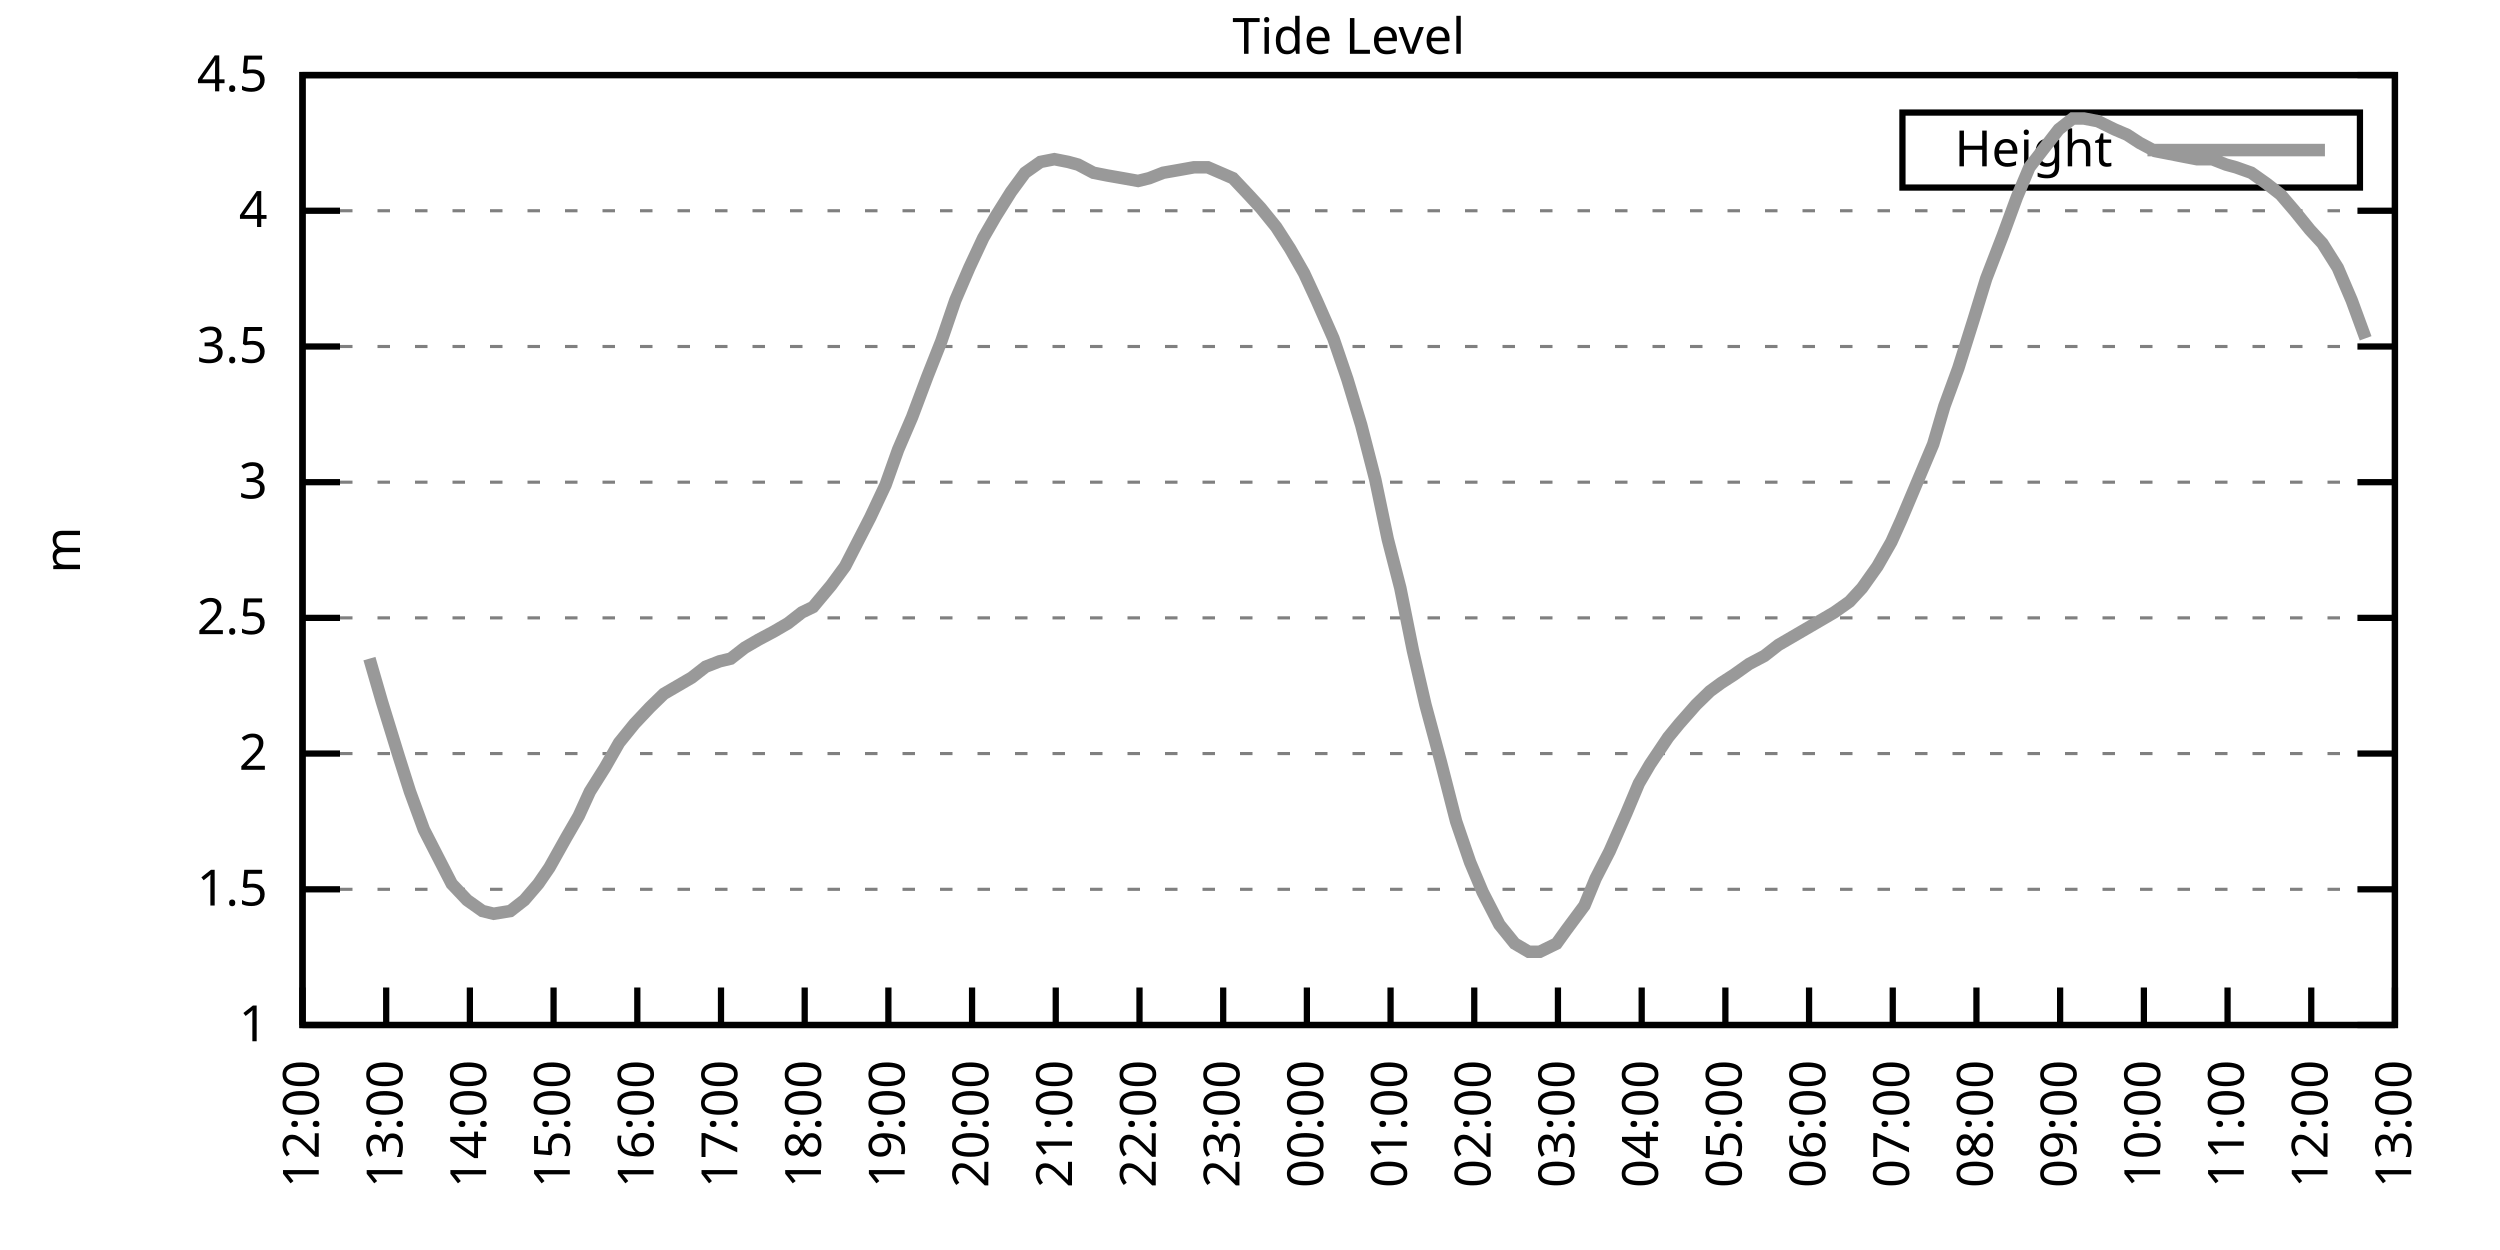
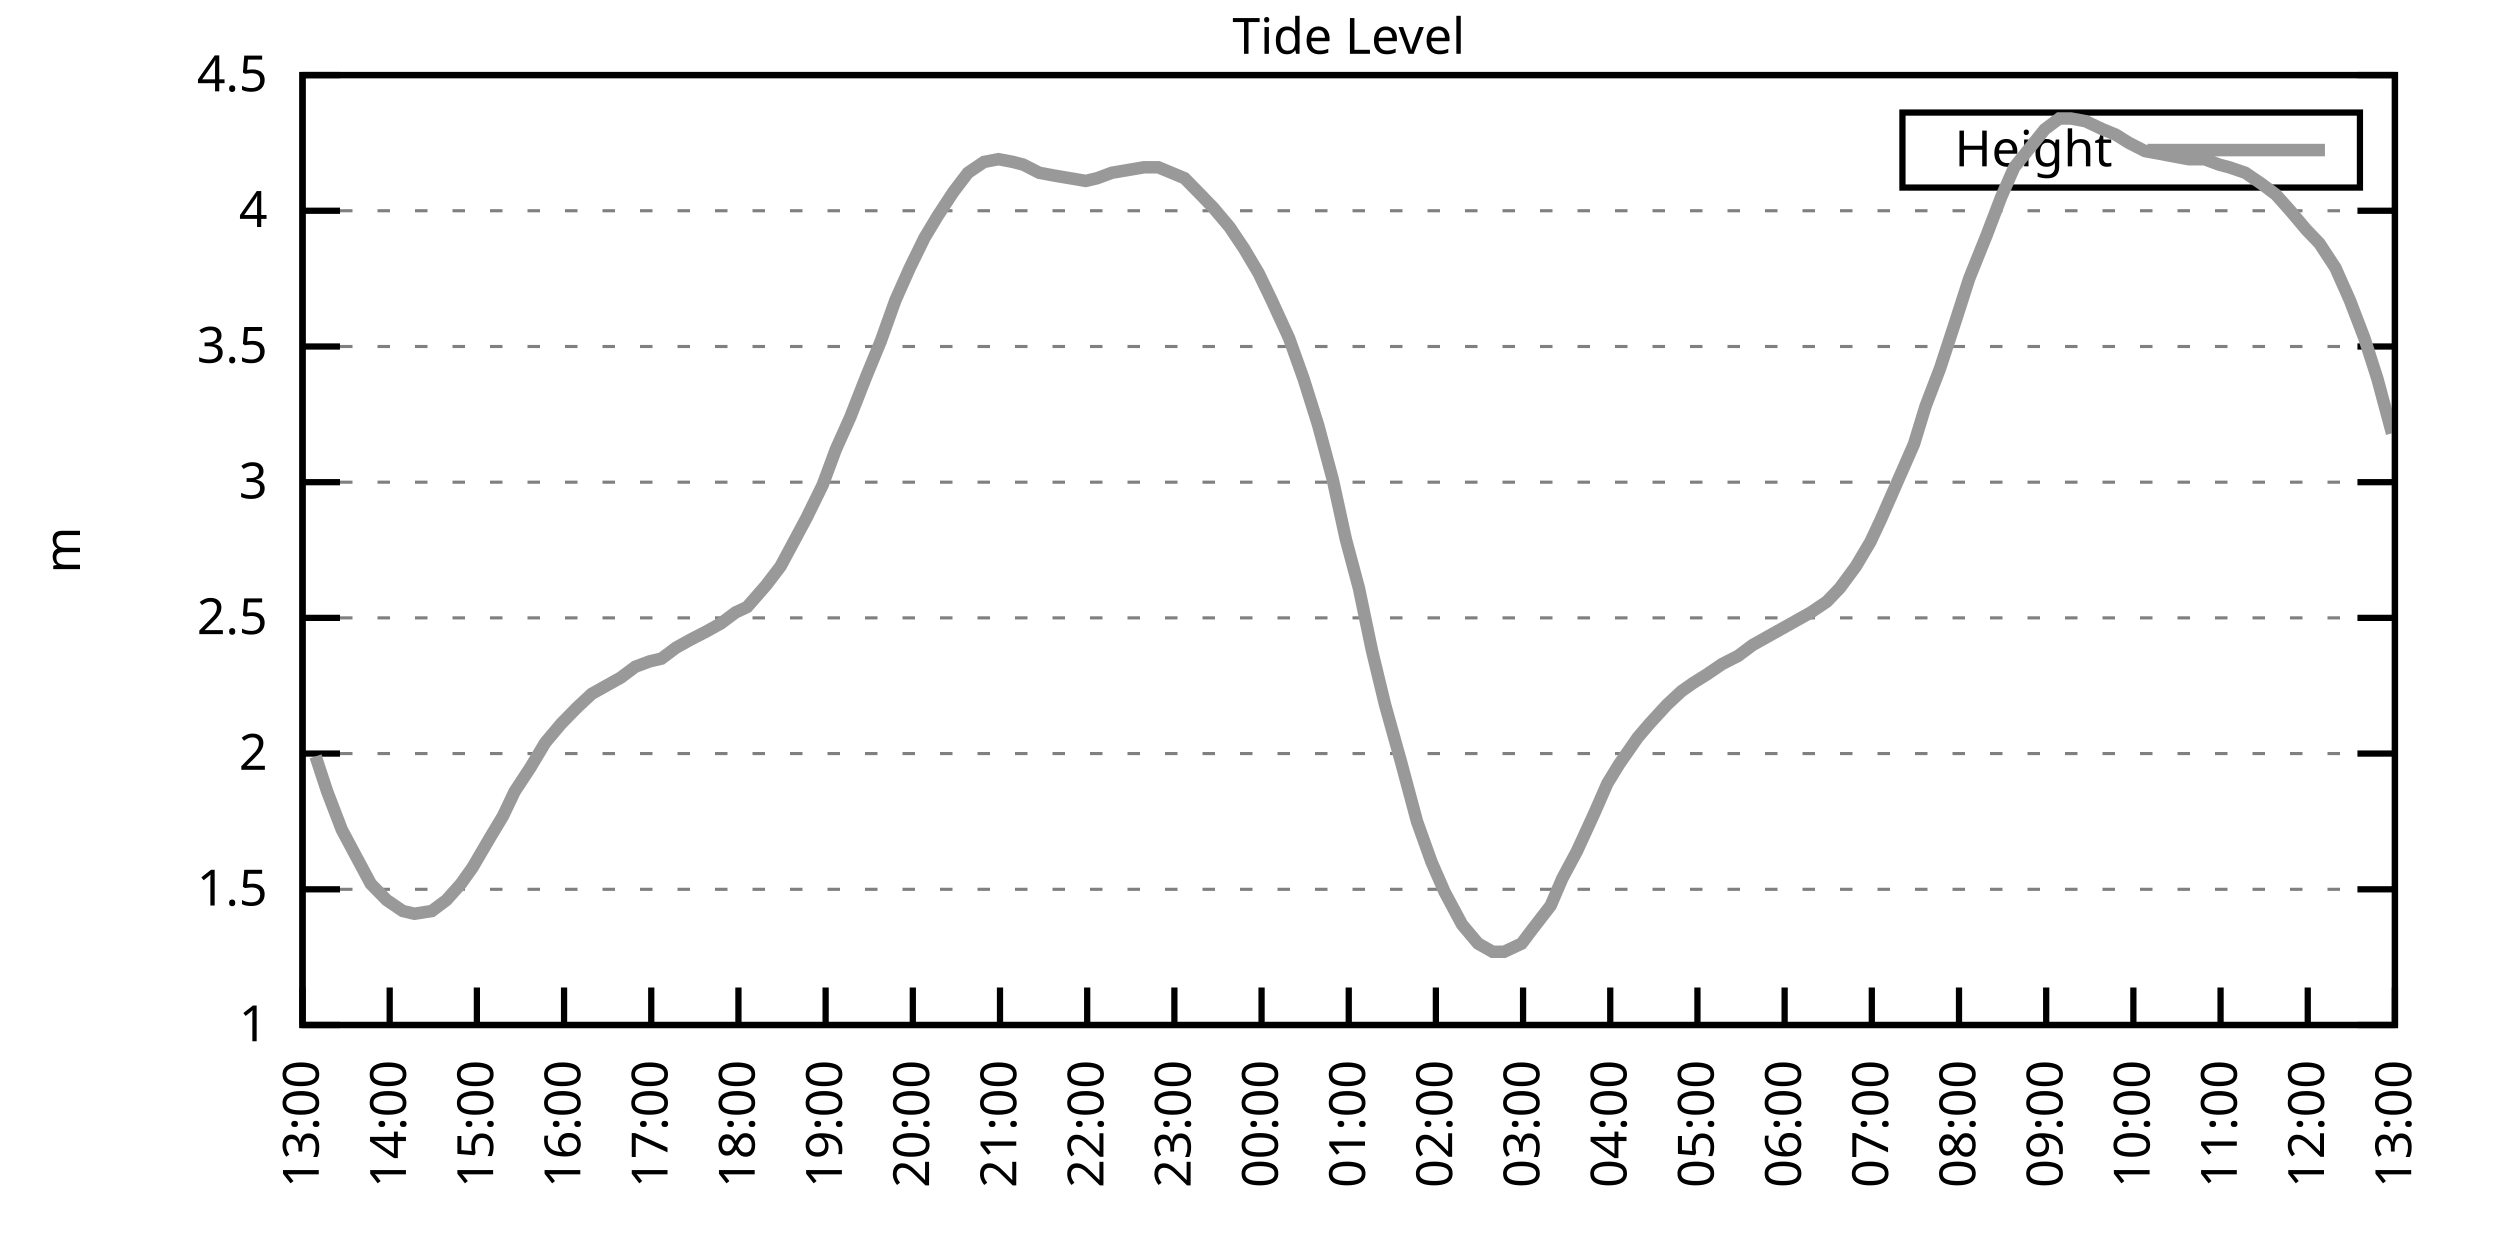
<svg xmlns="http://www.w3.org/2000/svg" xmlns:xlink="http://www.w3.org/1999/xlink" width="400" height="200" viewBox="0 0 400 200">
  <g id="gnuplot_canvas">
    <rect x="0" y="0" width="400" height="200" fill="none" />
    <defs>
      <circle id="gpDot" r="0.5" stroke-width="0.5" stroke="currentColor" />
      <path id="gpPt0" stroke-width="0.333" stroke="currentColor" d="M-1,0 h2 M0,-1 v2" />
      <path id="gpPt1" stroke-width="0.333" stroke="currentColor" d="M-1,-1 L1,1 M1,-1 L-1,1" />
      <path id="gpPt2" stroke-width="0.333" stroke="currentColor" d="M-1,0 L1,0 M0,-1 L0,1 M-1,-1 L1,1 M-1,1 L1,-1" />
      <rect id="gpPt3" stroke-width="0.333" stroke="currentColor" x="-1" y="-1" width="2" height="2" />
      <rect id="gpPt4" stroke-width="0.333" stroke="currentColor" fill="currentColor" x="-1" y="-1" width="2" height="2" />
      <circle id="gpPt5" stroke-width="0.333" stroke="currentColor" cx="0" cy="0" r="1" />
      <use xlink:href="#gpPt5" id="gpPt6" fill="currentColor" stroke="none" />
      <path id="gpPt7" stroke-width="0.333" stroke="currentColor" d="M0,-1.33 L-1.33,0.67 L1.33,0.67 z" />
      <use xlink:href="#gpPt7" id="gpPt8" fill="currentColor" stroke="none" />
      <use xlink:href="#gpPt7" id="gpPt9" stroke="currentColor" transform="rotate(180)" />
      <use xlink:href="#gpPt9" id="gpPt10" fill="currentColor" stroke="none" />
      <use xlink:href="#gpPt3" id="gpPt11" stroke="currentColor" transform="rotate(45)" />
      <use xlink:href="#gpPt11" id="gpPt12" fill="currentColor" stroke="none" />
      <path id="gpPt13" stroke-width="0.333" stroke="currentColor" d="M0,1.330 L1.265,0.411 L0.782,-1.067 L-0.782,-1.076 L-1.265,0.411 z" />
      <use xlink:href="#gpPt13" id="gpPt14" fill="currentColor" stroke="none" />
      <filter id="textbox" filterUnits="objectBoundingBox" x="0" y="0" height="1" width="1">
        <feFlood flood-color="white" flood-opacity="1" result="bgnd" />
        <feComposite in="SourceGraphic" in2="bgnd" operator="atop" />
      </filter>
      <filter id="greybox" filterUnits="objectBoundingBox" x="0" y="0" height="1" width="1">
        <feFlood flood-color="lightgrey" flood-opacity="1" result="grey" />
        <feComposite in="SourceGraphic" in2="grey" operator="atop" />
      </filter>
    </defs>
    <g fill="none" color="white" stroke="currentColor" stroke-width="1.00" stroke-linecap="butt" stroke-linejoin="miter">
</g>
    <g fill="none" color="black" stroke="currentColor" stroke-width="1.00" stroke-linecap="butt" stroke-linejoin="miter">
      <g stroke="none" shape-rendering="crispEdges">
        <polygon fill="rgb(255, 255, 255)" points="48.40,164.00 383.18,164.00 383.18,12.02 48.40,12.02 " />
      </g>
    </g>
    <g fill="none" color="black" stroke="currentColor" stroke-width="1.00" stroke-linecap="butt" stroke-linejoin="miter">
</g>
    <g fill="none" color="black" stroke="black" stroke-width="0.50" stroke-linecap="butt" stroke-linejoin="miter">
</g>
    <g fill="none" color="gray" stroke="currentColor" stroke-width="0.50" stroke-linecap="butt" stroke-linejoin="miter">
      <path stroke="gray" stroke-dasharray="2,4" class="gridline" d="M48.40,164.00 L383.19,164.00  " />
    </g>
    <g fill="none" color="gray" stroke="gray" stroke-width="1.00" stroke-linecap="butt" stroke-linejoin="miter">
</g>
    <g fill="none" color="black" stroke="currentColor" stroke-width="1.00" stroke-linecap="butt" stroke-linejoin="miter">
      <path stroke="black" d="M48.40,164.00 L54.40,164.00 M383.19,164.00 L377.19,164.00  " />
      <g transform="translate(42.80,166.60)" stroke="none" fill="black" font-family="Sans" font-size="8.00" text-anchor="end">
        <text>
          <tspan font-family="Sans"> 1</tspan>
        </text>
      </g>
    </g>
    <g fill="none" color="black" stroke="currentColor" stroke-width="1.00" stroke-linecap="butt" stroke-linejoin="miter">
</g>
    <g fill="none" color="black" stroke="black" stroke-width="0.50" stroke-linecap="butt" stroke-linejoin="miter">
</g>
    <g fill="none" color="gray" stroke="currentColor" stroke-width="0.50" stroke-linecap="butt" stroke-linejoin="miter">
      <path stroke="gray" stroke-dasharray="2,4" class="gridline" d="M48.40,142.29 L383.19,142.29  " />
    </g>
    <g fill="none" color="gray" stroke="gray" stroke-width="1.00" stroke-linecap="butt" stroke-linejoin="miter">
</g>
    <g fill="none" color="black" stroke="currentColor" stroke-width="1.00" stroke-linecap="butt" stroke-linejoin="miter">
      <path stroke="black" d="M48.40,142.29 L54.40,142.29 M383.19,142.29 L377.19,142.29  " />
      <g transform="translate(42.80,144.89)" stroke="none" fill="black" font-family="Sans" font-size="8.00" text-anchor="end">
        <text>
          <tspan font-family="Sans"> 1.5</tspan>
        </text>
      </g>
    </g>
    <g fill="none" color="black" stroke="currentColor" stroke-width="1.00" stroke-linecap="butt" stroke-linejoin="miter">
</g>
    <g fill="none" color="black" stroke="black" stroke-width="0.50" stroke-linecap="butt" stroke-linejoin="miter">
</g>
    <g fill="none" color="gray" stroke="currentColor" stroke-width="0.50" stroke-linecap="butt" stroke-linejoin="miter">
      <path stroke="gray" stroke-dasharray="2,4" class="gridline" d="M48.40,120.57 L383.19,120.57  " />
    </g>
    <g fill="none" color="gray" stroke="gray" stroke-width="1.00" stroke-linecap="butt" stroke-linejoin="miter">
</g>
    <g fill="none" color="black" stroke="currentColor" stroke-width="1.00" stroke-linecap="butt" stroke-linejoin="miter">
      <path stroke="black" d="M48.40,120.57 L54.40,120.57 M383.19,120.57 L377.19,120.57  " />
      <g transform="translate(42.80,123.17)" stroke="none" fill="black" font-family="Sans" font-size="8.00" text-anchor="end">
        <text>
          <tspan font-family="Sans"> 2</tspan>
        </text>
      </g>
    </g>
    <g fill="none" color="black" stroke="currentColor" stroke-width="1.00" stroke-linecap="butt" stroke-linejoin="miter">
</g>
    <g fill="none" color="black" stroke="black" stroke-width="0.50" stroke-linecap="butt" stroke-linejoin="miter">
</g>
    <g fill="none" color="gray" stroke="currentColor" stroke-width="0.50" stroke-linecap="butt" stroke-linejoin="miter">
      <path stroke="gray" stroke-dasharray="2,4" class="gridline" d="M48.40,98.86 L383.19,98.86  " />
    </g>
    <g fill="none" color="gray" stroke="gray" stroke-width="1.00" stroke-linecap="butt" stroke-linejoin="miter">
</g>
    <g fill="none" color="black" stroke="currentColor" stroke-width="1.00" stroke-linecap="butt" stroke-linejoin="miter">
      <path stroke="black" d="M48.40,98.86 L54.40,98.86 M383.19,98.86 L377.19,98.86  " />
      <g transform="translate(42.80,101.46)" stroke="none" fill="black" font-family="Sans" font-size="8.00" text-anchor="end">
        <text>
          <tspan font-family="Sans"> 2.5</tspan>
        </text>
      </g>
    </g>
    <g fill="none" color="black" stroke="currentColor" stroke-width="1.00" stroke-linecap="butt" stroke-linejoin="miter">
</g>
    <g fill="none" color="black" stroke="black" stroke-width="0.50" stroke-linecap="butt" stroke-linejoin="miter">
</g>
    <g fill="none" color="gray" stroke="currentColor" stroke-width="0.50" stroke-linecap="butt" stroke-linejoin="miter">
      <path stroke="gray" stroke-dasharray="2,4" class="gridline" d="M48.40,77.15 L383.19,77.15  " />
    </g>
    <g fill="none" color="gray" stroke="gray" stroke-width="1.00" stroke-linecap="butt" stroke-linejoin="miter">
</g>
    <g fill="none" color="black" stroke="currentColor" stroke-width="1.00" stroke-linecap="butt" stroke-linejoin="miter">
      <path stroke="black" d="M48.40,77.15 L54.40,77.15 M383.19,77.15 L377.19,77.15  " />
      <g transform="translate(42.80,79.75)" stroke="none" fill="black" font-family="Sans" font-size="8.00" text-anchor="end">
        <text>
          <tspan font-family="Sans"> 3</tspan>
        </text>
      </g>
    </g>
    <g fill="none" color="black" stroke="currentColor" stroke-width="1.00" stroke-linecap="butt" stroke-linejoin="miter">
</g>
    <g fill="none" color="black" stroke="black" stroke-width="0.50" stroke-linecap="butt" stroke-linejoin="miter">
</g>
    <g fill="none" color="gray" stroke="currentColor" stroke-width="0.50" stroke-linecap="butt" stroke-linejoin="miter">
      <path stroke="gray" stroke-dasharray="2,4" class="gridline" d="M48.40,55.44 L383.19,55.44  " />
    </g>
    <g fill="none" color="gray" stroke="gray" stroke-width="1.00" stroke-linecap="butt" stroke-linejoin="miter">
</g>
    <g fill="none" color="black" stroke="currentColor" stroke-width="1.00" stroke-linecap="butt" stroke-linejoin="miter">
      <path stroke="black" d="M48.40,55.44 L54.40,55.44 M383.19,55.44 L377.19,55.44  " />
      <g transform="translate(42.80,58.04)" stroke="none" fill="black" font-family="Sans" font-size="8.00" text-anchor="end">
        <text>
          <tspan font-family="Sans"> 3.5</tspan>
        </text>
      </g>
    </g>
    <g fill="none" color="black" stroke="currentColor" stroke-width="1.00" stroke-linecap="butt" stroke-linejoin="miter">
</g>
    <g fill="none" color="black" stroke="black" stroke-width="0.50" stroke-linecap="butt" stroke-linejoin="miter">
</g>
    <g fill="none" color="gray" stroke="currentColor" stroke-width="0.50" stroke-linecap="butt" stroke-linejoin="miter">
      <path stroke="gray" stroke-dasharray="2,4" class="gridline" d="M48.40,33.72 L383.19,33.72  " />
    </g>
    <g fill="none" color="gray" stroke="gray" stroke-width="1.00" stroke-linecap="butt" stroke-linejoin="miter">
</g>
    <g fill="none" color="black" stroke="currentColor" stroke-width="1.00" stroke-linecap="butt" stroke-linejoin="miter">
      <path stroke="black" d="M48.40,33.72 L54.40,33.72 M383.19,33.72 L377.19,33.72  " />
      <g transform="translate(42.80,36.32)" stroke="none" fill="black" font-family="Sans" font-size="8.00" text-anchor="end">
        <text>
          <tspan font-family="Sans"> 4</tspan>
        </text>
      </g>
    </g>
    <g fill="none" color="black" stroke="currentColor" stroke-width="1.00" stroke-linecap="butt" stroke-linejoin="miter">
</g>
    <g fill="none" color="black" stroke="black" stroke-width="0.50" stroke-linecap="butt" stroke-linejoin="miter">
</g>
    <g fill="none" color="gray" stroke="currentColor" stroke-width="0.50" stroke-linecap="butt" stroke-linejoin="miter">
      <path stroke="gray" stroke-dasharray="2,4" class="gridline" d="M48.40,12.01 L383.19,12.01  " />
    </g>
    <g fill="none" color="gray" stroke="gray" stroke-width="1.00" stroke-linecap="butt" stroke-linejoin="miter">
</g>
    <g fill="none" color="black" stroke="currentColor" stroke-width="1.00" stroke-linecap="butt" stroke-linejoin="miter">
      <path stroke="black" d="M48.40,12.01 L54.40,12.01 M383.19,12.01 L377.19,12.01  " />
      <g transform="translate(42.80,14.61)" stroke="none" fill="black" font-family="Sans" font-size="8.00" text-anchor="end">
        <text>
          <tspan font-family="Sans"> 4.5</tspan>
        </text>
      </g>
    </g>
    <g fill="none" color="black" stroke="currentColor" stroke-width="1.00" stroke-linecap="butt" stroke-linejoin="miter">
      <path stroke="black" d="M48.40,164.00 L48.40,158.00  " />
      <g transform="translate(51.00,169.60) rotate(270.00)" stroke="none" fill="black" font-family="Sans" font-size="8.00" text-anchor="end">
        <text>
-           <tspan font-family="Sans">12:00</tspan>
-         </text>
-       </g>
-     </g>
-     <g fill="none" color="black" stroke="currentColor" stroke-width="1.00" stroke-linecap="butt" stroke-linejoin="miter">
-       <path stroke="black" d="M61.79,164.00 L61.79,158.00  " />
-       <g transform="translate(64.39,169.60) rotate(270.00)" stroke="none" fill="black" font-family="Sans" font-size="8.00" text-anchor="end">
-         <text>
          <tspan font-family="Sans">13:00</tspan>
        </text>
      </g>
    </g>
    <g fill="none" color="black" stroke="currentColor" stroke-width="1.00" stroke-linecap="butt" stroke-linejoin="miter">
-       <path stroke="black" d="M75.18,164.00 L75.18,158.00  " />
-       <g transform="translate(77.78,169.60) rotate(270.00)" stroke="none" fill="black" font-family="Sans" font-size="8.00" text-anchor="end">
+       <path stroke="black" d="M62.35,164.00 L62.35,158.00  " />
+       <g transform="translate(64.95,169.60) rotate(270.00)" stroke="none" fill="black" font-family="Sans" font-size="8.00" text-anchor="end">
        <text>
          <tspan font-family="Sans">14:00</tspan>
        </text>
      </g>
    </g>
    <g fill="none" color="black" stroke="currentColor" stroke-width="1.00" stroke-linecap="butt" stroke-linejoin="miter">
-       <path stroke="black" d="M88.57,164.00 L88.57,158.00  " />
-       <g transform="translate(91.17,169.60) rotate(270.00)" stroke="none" fill="black" font-family="Sans" font-size="8.00" text-anchor="end">
+       <path stroke="black" d="M76.30,164.00 L76.30,158.00  " />
+       <g transform="translate(78.90,169.60) rotate(270.00)" stroke="none" fill="black" font-family="Sans" font-size="8.00" text-anchor="end">
        <text>
          <tspan font-family="Sans">15:00</tspan>
        </text>
      </g>
    </g>
    <g fill="none" color="black" stroke="currentColor" stroke-width="1.00" stroke-linecap="butt" stroke-linejoin="miter">
-       <path stroke="black" d="M101.97,164.00 L101.97,158.00  " />
-       <g transform="translate(104.57,169.60) rotate(270.00)" stroke="none" fill="black" font-family="Sans" font-size="8.00" text-anchor="end">
+       <path stroke="black" d="M90.25,164.00 L90.25,158.00  " />
+       <g transform="translate(92.85,169.60) rotate(270.00)" stroke="none" fill="black" font-family="Sans" font-size="8.00" text-anchor="end">
        <text>
          <tspan font-family="Sans">16:00</tspan>
        </text>
      </g>
    </g>
    <g fill="none" color="black" stroke="currentColor" stroke-width="1.00" stroke-linecap="butt" stroke-linejoin="miter">
-       <path stroke="black" d="M115.36,164.00 L115.36,158.00  " />
-       <g transform="translate(117.96,169.60) rotate(270.00)" stroke="none" fill="black" font-family="Sans" font-size="8.00" text-anchor="end">
+       <path stroke="black" d="M104.20,164.00 L104.20,158.00  " />
+       <g transform="translate(106.80,169.60) rotate(270.00)" stroke="none" fill="black" font-family="Sans" font-size="8.00" text-anchor="end">
        <text>
          <tspan font-family="Sans">17:00</tspan>
        </text>
      </g>
    </g>
    <g fill="none" color="black" stroke="currentColor" stroke-width="1.00" stroke-linecap="butt" stroke-linejoin="miter">
-       <path stroke="black" d="M128.75,164.00 L128.75,158.00  " />
-       <g transform="translate(131.35,169.60) rotate(270.00)" stroke="none" fill="black" font-family="Sans" font-size="8.00" text-anchor="end">
+       <path stroke="black" d="M118.15,164.00 L118.15,158.00  " />
+       <g transform="translate(120.75,169.60) rotate(270.00)" stroke="none" fill="black" font-family="Sans" font-size="8.00" text-anchor="end">
        <text>
          <tspan font-family="Sans">18:00</tspan>
        </text>
      </g>
    </g>
    <g fill="none" color="black" stroke="currentColor" stroke-width="1.00" stroke-linecap="butt" stroke-linejoin="miter">
-       <path stroke="black" d="M142.14,164.00 L142.14,158.00  " />
-       <g transform="translate(144.74,169.60) rotate(270.00)" stroke="none" fill="black" font-family="Sans" font-size="8.00" text-anchor="end">
+       <path stroke="black" d="M132.10,164.00 L132.10,158.00  " />
+       <g transform="translate(134.70,169.60) rotate(270.00)" stroke="none" fill="black" font-family="Sans" font-size="8.00" text-anchor="end">
        <text>
          <tspan font-family="Sans">19:00</tspan>
        </text>
      </g>
    </g>
    <g fill="none" color="black" stroke="currentColor" stroke-width="1.00" stroke-linecap="butt" stroke-linejoin="miter">
-       <path stroke="black" d="M155.53,164.00 L155.53,158.00  " />
-       <g transform="translate(158.13,169.60) rotate(270.00)" stroke="none" fill="black" font-family="Sans" font-size="8.00" text-anchor="end">
+       <path stroke="black" d="M146.05,164.00 L146.05,158.00  " />
+       <g transform="translate(148.65,169.60) rotate(270.00)" stroke="none" fill="black" font-family="Sans" font-size="8.00" text-anchor="end">
        <text>
          <tspan font-family="Sans">20:00</tspan>
        </text>
      </g>
    </g>
    <g fill="none" color="black" stroke="currentColor" stroke-width="1.00" stroke-linecap="butt" stroke-linejoin="miter">
-       <path stroke="black" d="M168.92,164.00 L168.92,158.00  " />
-       <g transform="translate(171.52,169.60) rotate(270.00)" stroke="none" fill="black" font-family="Sans" font-size="8.00" text-anchor="end">
+       <path stroke="black" d="M160.00,164.00 L160.00,158.00  " />
+       <g transform="translate(162.60,169.60) rotate(270.00)" stroke="none" fill="black" font-family="Sans" font-size="8.00" text-anchor="end">
        <text>
          <tspan font-family="Sans">21:00</tspan>
        </text>
      </g>
    </g>
    <g fill="none" color="black" stroke="currentColor" stroke-width="1.00" stroke-linecap="butt" stroke-linejoin="miter">
-       <path stroke="black" d="M182.32,164.00 L182.32,158.00  " />
-       <g transform="translate(184.92,169.60) rotate(270.00)" stroke="none" fill="black" font-family="Sans" font-size="8.00" text-anchor="end">
+       <path stroke="black" d="M173.95,164.00 L173.95,158.00  " />
+       <g transform="translate(176.55,169.60) rotate(270.00)" stroke="none" fill="black" font-family="Sans" font-size="8.00" text-anchor="end">
        <text>
          <tspan font-family="Sans">22:00</tspan>
        </text>
      </g>
    </g>
    <g fill="none" color="black" stroke="currentColor" stroke-width="1.00" stroke-linecap="butt" stroke-linejoin="miter">
-       <path stroke="black" d="M195.71,164.00 L195.71,158.00  " />
-       <g transform="translate(198.31,169.60) rotate(270.00)" stroke="none" fill="black" font-family="Sans" font-size="8.00" text-anchor="end">
+       <path stroke="black" d="M187.90,164.00 L187.90,158.00  " />
+       <g transform="translate(190.50,169.60) rotate(270.00)" stroke="none" fill="black" font-family="Sans" font-size="8.00" text-anchor="end">
        <text>
          <tspan font-family="Sans">23:00</tspan>
        </text>
      </g>
    </g>
    <g fill="none" color="black" stroke="currentColor" stroke-width="1.00" stroke-linecap="butt" stroke-linejoin="miter">
-       <path stroke="black" d="M209.10,164.00 L209.10,158.00  " />
-       <g transform="translate(211.70,169.60) rotate(270.00)" stroke="none" fill="black" font-family="Sans" font-size="8.00" text-anchor="end">
+       <path stroke="black" d="M201.85,164.00 L201.85,158.00  " />
+       <g transform="translate(204.45,169.60) rotate(270.00)" stroke="none" fill="black" font-family="Sans" font-size="8.00" text-anchor="end">
        <text>
          <tspan font-family="Sans">00:00</tspan>
        </text>
      </g>
    </g>
    <g fill="none" color="black" stroke="currentColor" stroke-width="1.00" stroke-linecap="butt" stroke-linejoin="miter">
-       <path stroke="black" d="M222.49,164.00 L222.49,158.00  " />
-       <g transform="translate(225.09,169.60) rotate(270.00)" stroke="none" fill="black" font-family="Sans" font-size="8.00" text-anchor="end">
+       <path stroke="black" d="M215.80,164.00 L215.80,158.00  " />
+       <g transform="translate(218.40,169.60) rotate(270.00)" stroke="none" fill="black" font-family="Sans" font-size="8.00" text-anchor="end">
        <text>
          <tspan font-family="Sans">01:00</tspan>
        </text>
      </g>
    </g>
    <g fill="none" color="black" stroke="currentColor" stroke-width="1.00" stroke-linecap="butt" stroke-linejoin="miter">
-       <path stroke="black" d="M235.88,164.00 L235.88,158.00  " />
-       <g transform="translate(238.48,169.60) rotate(270.00)" stroke="none" fill="black" font-family="Sans" font-size="8.00" text-anchor="end">
+       <path stroke="black" d="M229.74,164.00 L229.74,158.00  " />
+       <g transform="translate(232.34,169.60) rotate(270.00)" stroke="none" fill="black" font-family="Sans" font-size="8.00" text-anchor="end">
        <text>
          <tspan font-family="Sans">02:00</tspan>
        </text>
      </g>
    </g>
    <g fill="none" color="black" stroke="currentColor" stroke-width="1.00" stroke-linecap="butt" stroke-linejoin="miter">
-       <path stroke="black" d="M249.27,164.00 L249.27,158.00  " />
-       <g transform="translate(251.87,169.60) rotate(270.00)" stroke="none" fill="black" font-family="Sans" font-size="8.00" text-anchor="end">
+       <path stroke="black" d="M243.69,164.00 L243.69,158.00  " />
+       <g transform="translate(246.29,169.60) rotate(270.00)" stroke="none" fill="black" font-family="Sans" font-size="8.00" text-anchor="end">
        <text>
          <tspan font-family="Sans">03:00</tspan>
        </text>
      </g>
    </g>
    <g fill="none" color="black" stroke="currentColor" stroke-width="1.00" stroke-linecap="butt" stroke-linejoin="miter">
-       <path stroke="black" d="M262.67,164.00 L262.67,158.00  " />
-       <g transform="translate(265.27,169.60) rotate(270.00)" stroke="none" fill="black" font-family="Sans" font-size="8.00" text-anchor="end">
+       <path stroke="black" d="M257.64,164.00 L257.64,158.00  " />
+       <g transform="translate(260.24,169.60) rotate(270.00)" stroke="none" fill="black" font-family="Sans" font-size="8.00" text-anchor="end">
        <text>
          <tspan font-family="Sans">04:00</tspan>
        </text>
      </g>
    </g>
    <g fill="none" color="black" stroke="currentColor" stroke-width="1.00" stroke-linecap="butt" stroke-linejoin="miter">
-       <path stroke="black" d="M276.06,164.00 L276.06,158.00  " />
-       <g transform="translate(278.66,169.60) rotate(270.00)" stroke="none" fill="black" font-family="Sans" font-size="8.00" text-anchor="end">
+       <path stroke="black" d="M271.59,164.00 L271.59,158.00  " />
+       <g transform="translate(274.19,169.60) rotate(270.00)" stroke="none" fill="black" font-family="Sans" font-size="8.00" text-anchor="end">
        <text>
          <tspan font-family="Sans">05:00</tspan>
        </text>
      </g>
    </g>
    <g fill="none" color="black" stroke="currentColor" stroke-width="1.00" stroke-linecap="butt" stroke-linejoin="miter">
-       <path stroke="black" d="M289.45,164.00 L289.45,158.00  " />
-       <g transform="translate(292.05,169.60) rotate(270.00)" stroke="none" fill="black" font-family="Sans" font-size="8.00" text-anchor="end">
+       <path stroke="black" d="M285.54,164.00 L285.54,158.00  " />
+       <g transform="translate(288.14,169.60) rotate(270.00)" stroke="none" fill="black" font-family="Sans" font-size="8.00" text-anchor="end">
        <text>
          <tspan font-family="Sans">06:00</tspan>
        </text>
      </g>
    </g>
    <g fill="none" color="black" stroke="currentColor" stroke-width="1.00" stroke-linecap="butt" stroke-linejoin="miter">
-       <path stroke="black" d="M302.84,164.00 L302.84,158.00  " />
-       <g transform="translate(305.44,169.60) rotate(270.00)" stroke="none" fill="black" font-family="Sans" font-size="8.00" text-anchor="end">
+       <path stroke="black" d="M299.49,164.00 L299.49,158.00  " />
+       <g transform="translate(302.09,169.60) rotate(270.00)" stroke="none" fill="black" font-family="Sans" font-size="8.00" text-anchor="end">
        <text>
          <tspan font-family="Sans">07:00</tspan>
        </text>
      </g>
    </g>
    <g fill="none" color="black" stroke="currentColor" stroke-width="1.00" stroke-linecap="butt" stroke-linejoin="miter">
-       <path stroke="black" d="M316.23,164.00 L316.23,158.00  " />
-       <g transform="translate(318.83,169.60) rotate(270.00)" stroke="none" fill="black" font-family="Sans" font-size="8.00" text-anchor="end">
+       <path stroke="black" d="M313.44,164.00 L313.44,158.00  " />
+       <g transform="translate(316.04,169.60) rotate(270.00)" stroke="none" fill="black" font-family="Sans" font-size="8.00" text-anchor="end">
        <text>
          <tspan font-family="Sans">08:00</tspan>
        </text>
      </g>
    </g>
    <g fill="none" color="black" stroke="currentColor" stroke-width="1.00" stroke-linecap="butt" stroke-linejoin="miter">
-       <path stroke="black" d="M329.62,164.00 L329.62,158.00  " />
-       <g transform="translate(332.22,169.60) rotate(270.00)" stroke="none" fill="black" font-family="Sans" font-size="8.00" text-anchor="end">
+       <path stroke="black" d="M327.39,164.00 L327.39,158.00  " />
+       <g transform="translate(329.99,169.60) rotate(270.00)" stroke="none" fill="black" font-family="Sans" font-size="8.00" text-anchor="end">
        <text>
          <tspan font-family="Sans">09:00</tspan>
        </text>
      </g>
    </g>
    <g fill="none" color="black" stroke="currentColor" stroke-width="1.00" stroke-linecap="butt" stroke-linejoin="miter">
-       <path stroke="black" d="M343.02,164.00 L343.02,158.00  " />
-       <g transform="translate(345.62,169.60) rotate(270.00)" stroke="none" fill="black" font-family="Sans" font-size="8.00" text-anchor="end">
+       <path stroke="black" d="M341.34,164.00 L341.34,158.00  " />
+       <g transform="translate(343.94,169.60) rotate(270.00)" stroke="none" fill="black" font-family="Sans" font-size="8.00" text-anchor="end">
        <text>
          <tspan font-family="Sans">10:00</tspan>
        </text>
      </g>
    </g>
    <g fill="none" color="black" stroke="currentColor" stroke-width="1.00" stroke-linecap="butt" stroke-linejoin="miter">
-       <path stroke="black" d="M356.41,164.00 L356.41,158.00  " />
-       <g transform="translate(359.01,169.60) rotate(270.00)" stroke="none" fill="black" font-family="Sans" font-size="8.00" text-anchor="end">
+       <path stroke="black" d="M355.29,164.00 L355.29,158.00  " />
+       <g transform="translate(357.89,169.60) rotate(270.00)" stroke="none" fill="black" font-family="Sans" font-size="8.00" text-anchor="end">
        <text>
          <tspan font-family="Sans">11:00</tspan>
        </text>
      </g>
    </g>
    <g fill="none" color="black" stroke="currentColor" stroke-width="1.00" stroke-linecap="butt" stroke-linejoin="miter">
-       <path stroke="black" d="M369.80,164.00 L369.80,158.00  " />
-       <g transform="translate(372.40,169.60) rotate(270.00)" stroke="none" fill="black" font-family="Sans" font-size="8.00" text-anchor="end">
+       <path stroke="black" d="M369.24,164.00 L369.24,158.00  " />
+       <g transform="translate(371.84,169.60) rotate(270.00)" stroke="none" fill="black" font-family="Sans" font-size="8.00" text-anchor="end">
        <text>
          <tspan font-family="Sans">12:00</tspan>
        </text>
      </g>
    </g>
    <g fill="none" color="black" stroke="currentColor" stroke-width="1.00" stroke-linecap="butt" stroke-linejoin="miter">
      <path stroke="black" d="M383.19,164.00 L383.19,158.00  " />
      <g transform="translate(385.79,169.60) rotate(270.00)" stroke="none" fill="black" font-family="Sans" font-size="8.00" text-anchor="end">
        <text>
          <tspan font-family="Sans">13:00</tspan>
        </text>
      </g>
    </g>
    <g fill="none" color="black" stroke="currentColor" stroke-width="1.00" stroke-linecap="butt" stroke-linejoin="miter">
</g>
    <g fill="none" color="black" stroke="currentColor" stroke-width="1.00" stroke-linecap="butt" stroke-linejoin="miter">
      <path stroke="black" d="M48.40,12.01 L48.40,164.00 L383.19,164.00 L383.19,12.01 L48.40,12.01 Z  " />
    </g>
    <g fill="none" color="black" stroke="currentColor" stroke-width="1.00" stroke-linecap="butt" stroke-linejoin="miter">
</g>
    <g fill="none" color="black" stroke="currentColor" stroke-width="1.00" stroke-linecap="butt" stroke-linejoin="miter">
      <path stroke="black" d="M304.39,30.01 L304.39,18.01 L377.59,18.01 L377.59,30.01 L304.39,30.01 Z  " />
    </g>
    <g id="Tide_level_plot_1">
      <g fill="none" color="white" stroke="black" stroke-width="2.00" stroke-linecap="butt" stroke-linejoin="miter">
</g>
      <g fill="none" color="black" stroke="currentColor" stroke-width="2.00" stroke-linecap="butt" stroke-linejoin="miter">
        <g transform="translate(337.99,26.61)" stroke="none" fill="black" font-family="Sans" font-size="8.00" text-anchor="end">
          <text>
            <tspan font-family="Sans">Height</tspan>
          </text>
        </g>
      </g>
      <g fill="none" color="black" stroke="currentColor" stroke-width="2.00" stroke-linecap="butt" stroke-linejoin="miter">
-         <path stroke="rgb(153, 153, 153)" d="M343.59,24.01 L371.99,24.01 M59.11,105.38 L61.12,112.32 L63.80,121.01 L65.59,126.65 L67.82,132.73 L70.05,137.08   L72.28,141.42 L74.74,144.02 L77.19,145.76 L78.98,146.20 L81.66,145.76 L83.89,144.02 L86.12,141.42 L87.91,138.81   L90.58,134.04 L92.59,130.56 L94.38,126.65 L96.83,122.75 L99.06,118.84 L101.52,115.80 L103.98,113.19 L106.21,111.02   L108.44,109.72 L110.67,108.42 L112.90,106.68 L115.13,105.81 L116.92,105.38 L119.15,103.64 L121.38,102.34 L123.84,101.03   L126.07,99.73 L128.30,97.99 L130.09,97.12 L132.99,93.65 L135.22,90.61 L137.45,86.27 L139.24,82.79 L141.69,77.58   L143.70,71.94 L145.94,66.73 L148.39,60.21 L150.62,54.57 L152.85,48.05 L155.09,42.84 L157.32,38.07 L159.33,34.59   L161.78,30.68 L164.01,27.64 L166.47,25.91 L168.70,25.47 L170.93,25.91 L172.50,26.34 L174.95,27.64 L177.18,28.08   L179.64,28.51 L182.09,28.95 L183.88,28.51 L186.11,27.64 L188.57,27.21 L191.02,26.77 L193.25,26.77 L195.26,27.64   L197.27,28.51 L199.73,31.12 L201.73,33.29 L204.19,36.33 L206.42,39.80 L208.65,43.71 L210.66,48.05 L213.34,54.13   L215.57,60.65 L217.80,68.03 L220.04,76.71 L222.04,86.27 L224.05,94.08 L226.06,104.07 L228.07,112.76 L230.53,121.88   L232.98,131.43 L235.21,137.94 L237.22,142.72 L239.90,147.93 L242.36,150.97 L244.59,152.28 L246.37,152.28 L249.05,150.97   L250.61,148.80 L253.51,144.89 L255.30,140.55 L257.53,136.21 L260.21,130.13 L262.22,125.35 L264.00,122.31 L266.91,117.97   L268.69,115.80 L271.37,112.76 L273.60,110.59 L275.39,109.28 L277.40,107.98 L279.85,106.24 L282.31,104.94 L284.54,103.20   L286.77,101.90 L289.00,100.60 L291.23,99.30 L293.47,97.99 L295.92,96.26 L297.93,94.08 L300.39,90.61 L302.62,86.70   L304.18,83.23 L309.31,71.07 L311.10,64.99 L313.33,58.91 L315.79,51.09 L317.79,44.58 L320.47,37.63 L322.70,31.55   L324.71,26.77 L329.40,20.70 L331.63,18.96 L333.42,18.96 L335.65,19.39 L338.33,20.70 L340.34,21.56 L342.35,22.87   L344.80,24.17 L347.03,24.60 L349.26,25.04 L351.50,25.47 L353.95,25.47 L356.18,26.34 L357.75,26.77 L360.20,27.64   L362.66,29.38 L364.89,31.12 L367.12,33.72 L369.58,36.76 L371.58,38.93 L374.04,42.84 L376.27,48.05 L378.50,54.13    " />
+         <path stroke="rgb(153, 153, 153)" d="M343.59,24.01 L371.99,24.01 M50.49,121.01 L52.35,126.65 L54.68,132.73 L57.00,137.08 L59.33,141.42 L61.88,144.02   L64.44,145.76 L66.30,146.20 L69.09,145.76 L71.42,144.02 L73.74,141.42 L75.60,138.81 L78.39,134.04 L80.48,130.56   L82.34,126.65 L84.90,122.75 L87.23,118.84 L89.78,115.80 L92.34,113.19 L94.67,111.02 L96.99,109.72 L99.32,108.42   L101.64,106.68 L103.97,105.81 L105.83,105.38 L108.15,103.64 L110.48,102.34 L113.03,101.03 L115.36,99.73 L117.68,97.99   L119.54,97.12 L122.57,93.65 L124.89,90.61 L127.22,86.27 L129.08,82.79 L131.63,77.58 L133.72,71.94 L136.05,66.73   L138.61,60.21 L140.93,54.57 L143.26,48.05 L145.58,42.84 L147.91,38.07 L150.00,34.59 L152.56,30.68 L154.88,27.64   L157.44,25.91 L159.76,25.47 L162.09,25.91 L163.72,26.34 L166.27,27.64 L168.60,28.08 L171.16,28.51 L173.71,28.95   L175.57,28.51 L177.90,27.64 L180.46,27.21 L183.01,26.77 L185.34,26.77 L187.43,27.64 L189.52,28.51 L192.08,31.12   L194.17,33.29 L196.73,36.33 L199.06,39.80 L201.38,43.71 L203.47,48.05 L206.26,54.13 L208.59,60.65 L210.91,68.03   L213.24,76.71 L215.33,86.27 L217.42,94.08 L219.51,104.07 L221.61,112.76 L224.16,121.88 L226.72,131.43 L229.05,137.94   L231.14,142.72 L233.93,147.93 L236.49,150.97 L238.81,152.28 L240.67,152.28 L243.46,150.97 L245.09,148.80 L248.11,144.89   L249.97,140.55 L252.30,136.21 L255.09,130.13 L257.18,125.35 L259.04,122.31 L262.06,117.97 L263.92,115.80 L266.71,112.76   L269.04,110.59 L270.90,109.28 L272.99,107.98 L275.55,106.24 L278.10,104.94 L280.43,103.20 L282.75,101.90 L285.08,100.60   L287.40,99.30 L289.73,97.99 L292.29,96.26 L294.38,94.08 L296.94,90.61 L299.26,86.70 L300.89,83.23 L306.23,71.07   L308.09,64.99 L310.42,58.91 L312.98,51.09 L315.07,44.58 L317.86,37.63 L320.18,31.55 L322.28,26.77 L327.16,20.70   L329.48,18.96 L331.34,18.96 L333.67,19.39 L336.46,20.70 L338.55,21.56 L340.64,22.87 L343.20,24.17 L345.53,24.60   L347.85,25.04 L350.18,25.47 L352.73,25.47 L355.06,26.34 L356.69,26.77 L359.24,27.64 L361.80,29.38 L364.13,31.12   L366.45,33.72 L369.01,36.76 L371.10,38.93 L373.66,42.84 L375.98,48.05 L378.31,54.13 L380.40,60.65 L382.73,69.33    " />
      </g>
    </g>
    <g fill="none" color="black" stroke="currentColor" stroke-width="2.00" stroke-linecap="butt" stroke-linejoin="miter">
</g>
    <g fill="none" color="black" stroke="black" stroke-width="1.00" stroke-linecap="butt" stroke-linejoin="miter">
</g>
    <g fill="none" color="black" stroke="currentColor" stroke-width="1.00" stroke-linecap="butt" stroke-linejoin="miter">
      <path stroke="black" d="M48.40,12.01 L48.40,164.00 L383.19,164.00 L383.19,12.01 L48.40,12.01 Z  " />
      <g transform="translate(12.80,88.01) rotate(270.00)" stroke="none" fill="black" font-family="Sans" font-size="8.00" text-anchor="middle">
        <text>
          <tspan font-family="Sans">m</tspan>
        </text>
      </g>
    </g>
    <g fill="none" color="black" stroke="currentColor" stroke-width="1.00" stroke-linecap="butt" stroke-linejoin="miter">
</g>
    <g fill="none" color="black" stroke="currentColor" stroke-width="1.00" stroke-linecap="butt" stroke-linejoin="miter">
      <g transform="translate(215.79,8.61)" stroke="none" fill="black" font-family="Sans" font-size="8.00" text-anchor="middle">
        <text>
          <tspan font-family="Sans">Tide Level</tspan>
        </text>
      </g>
    </g>
    <g fill="none" color="black" stroke="currentColor" stroke-width="1.00" stroke-linecap="butt" stroke-linejoin="miter">
</g>
  </g>
</svg>
